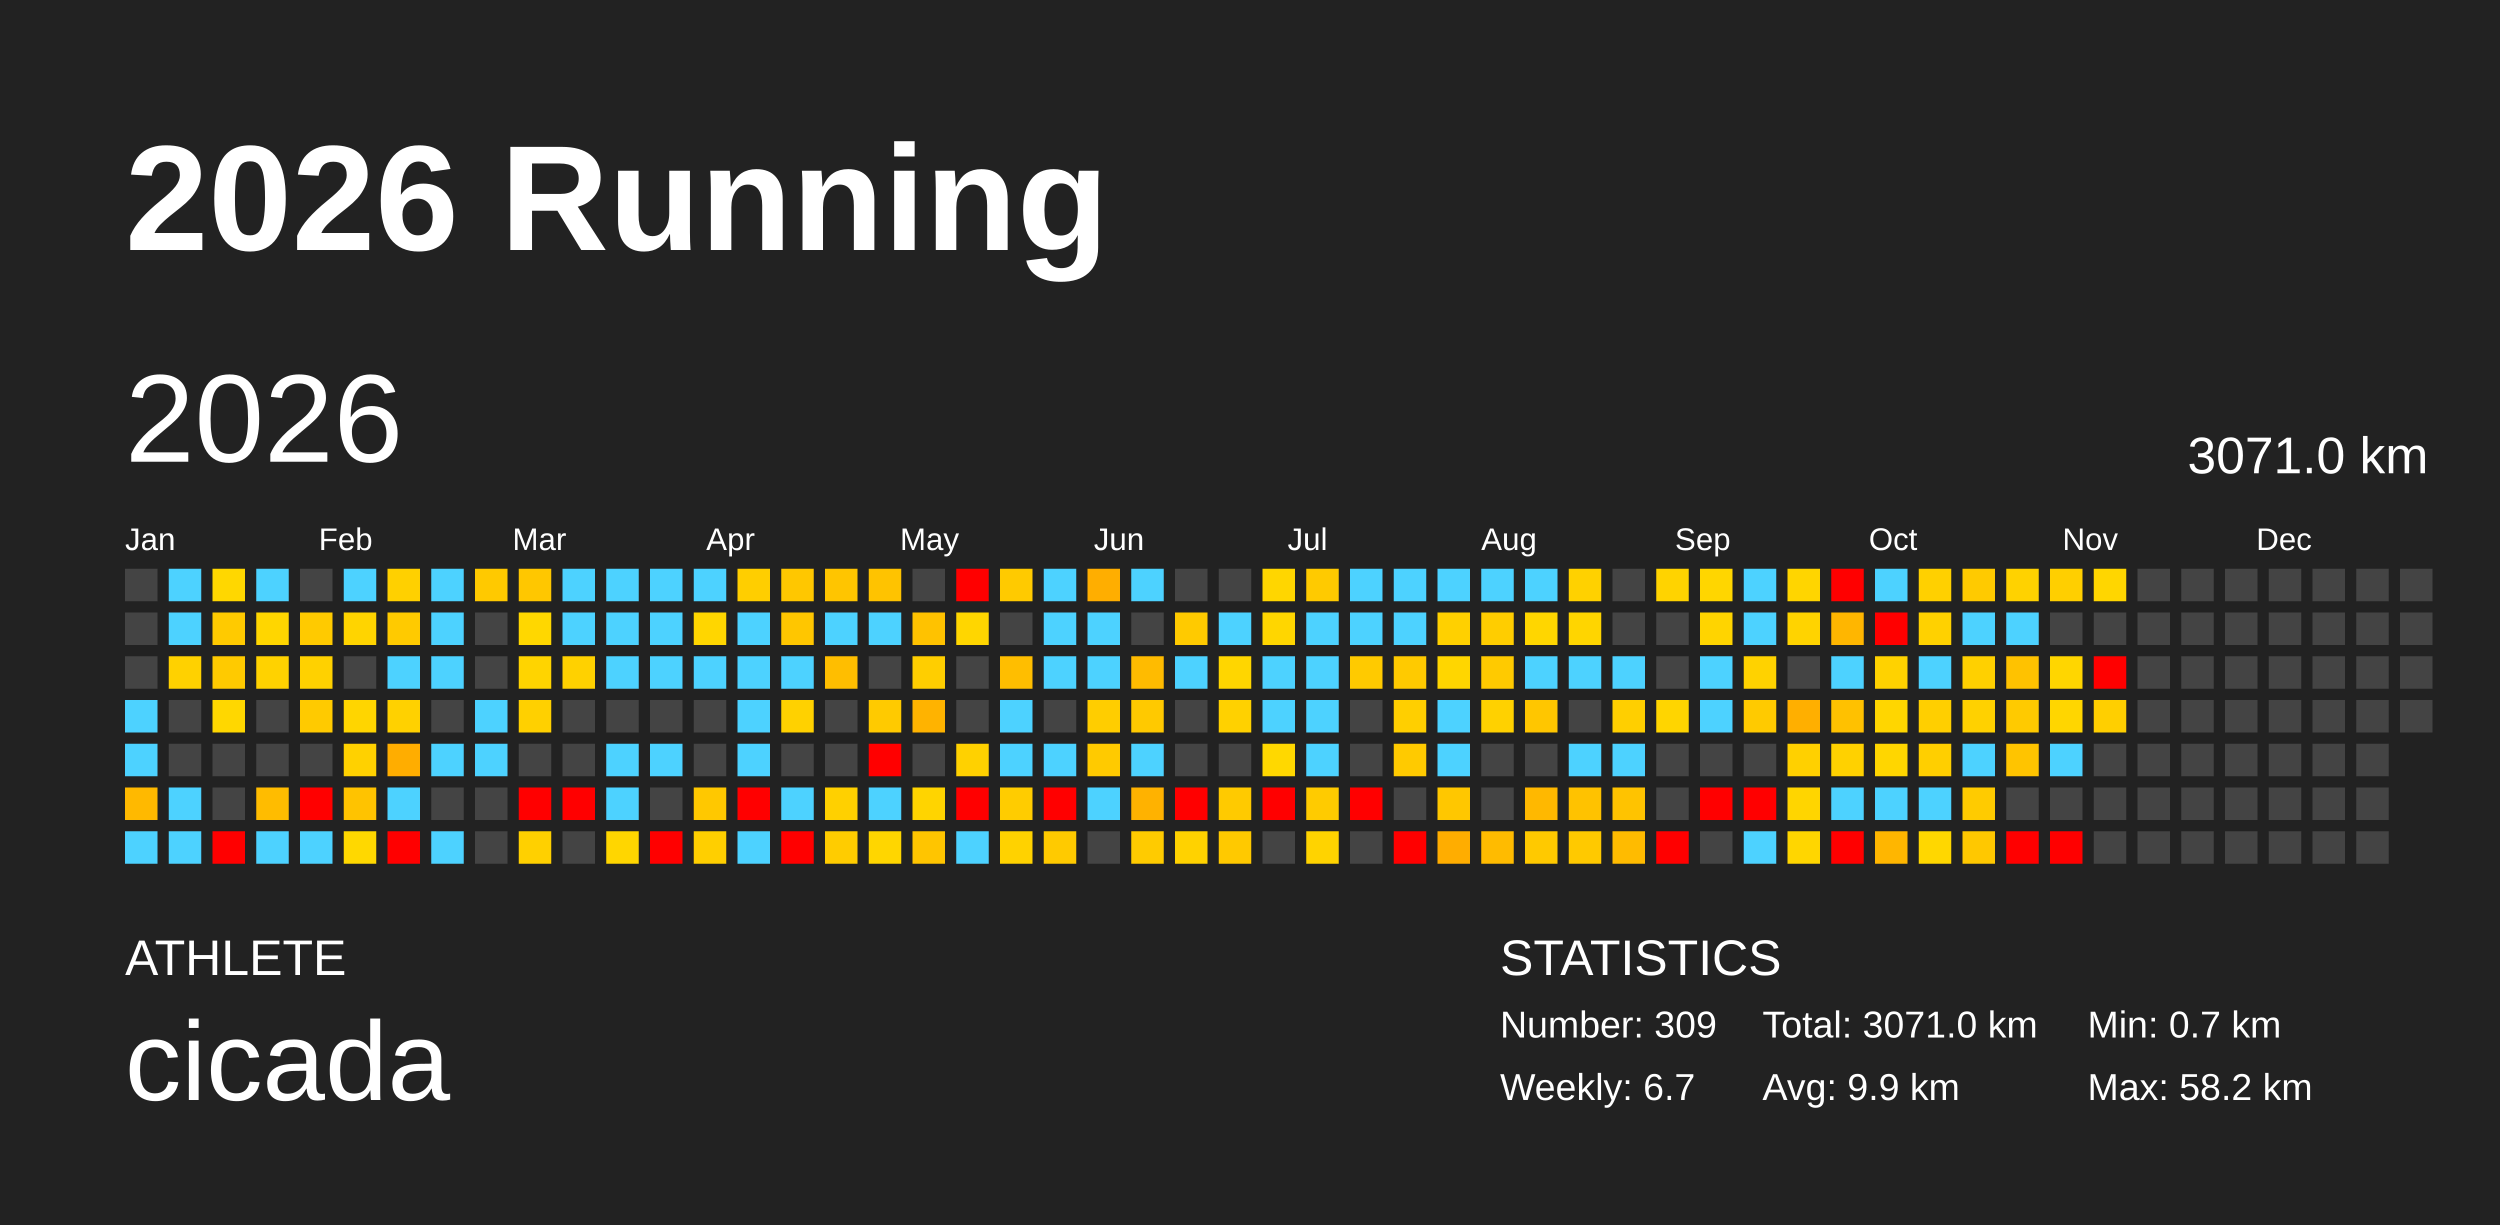
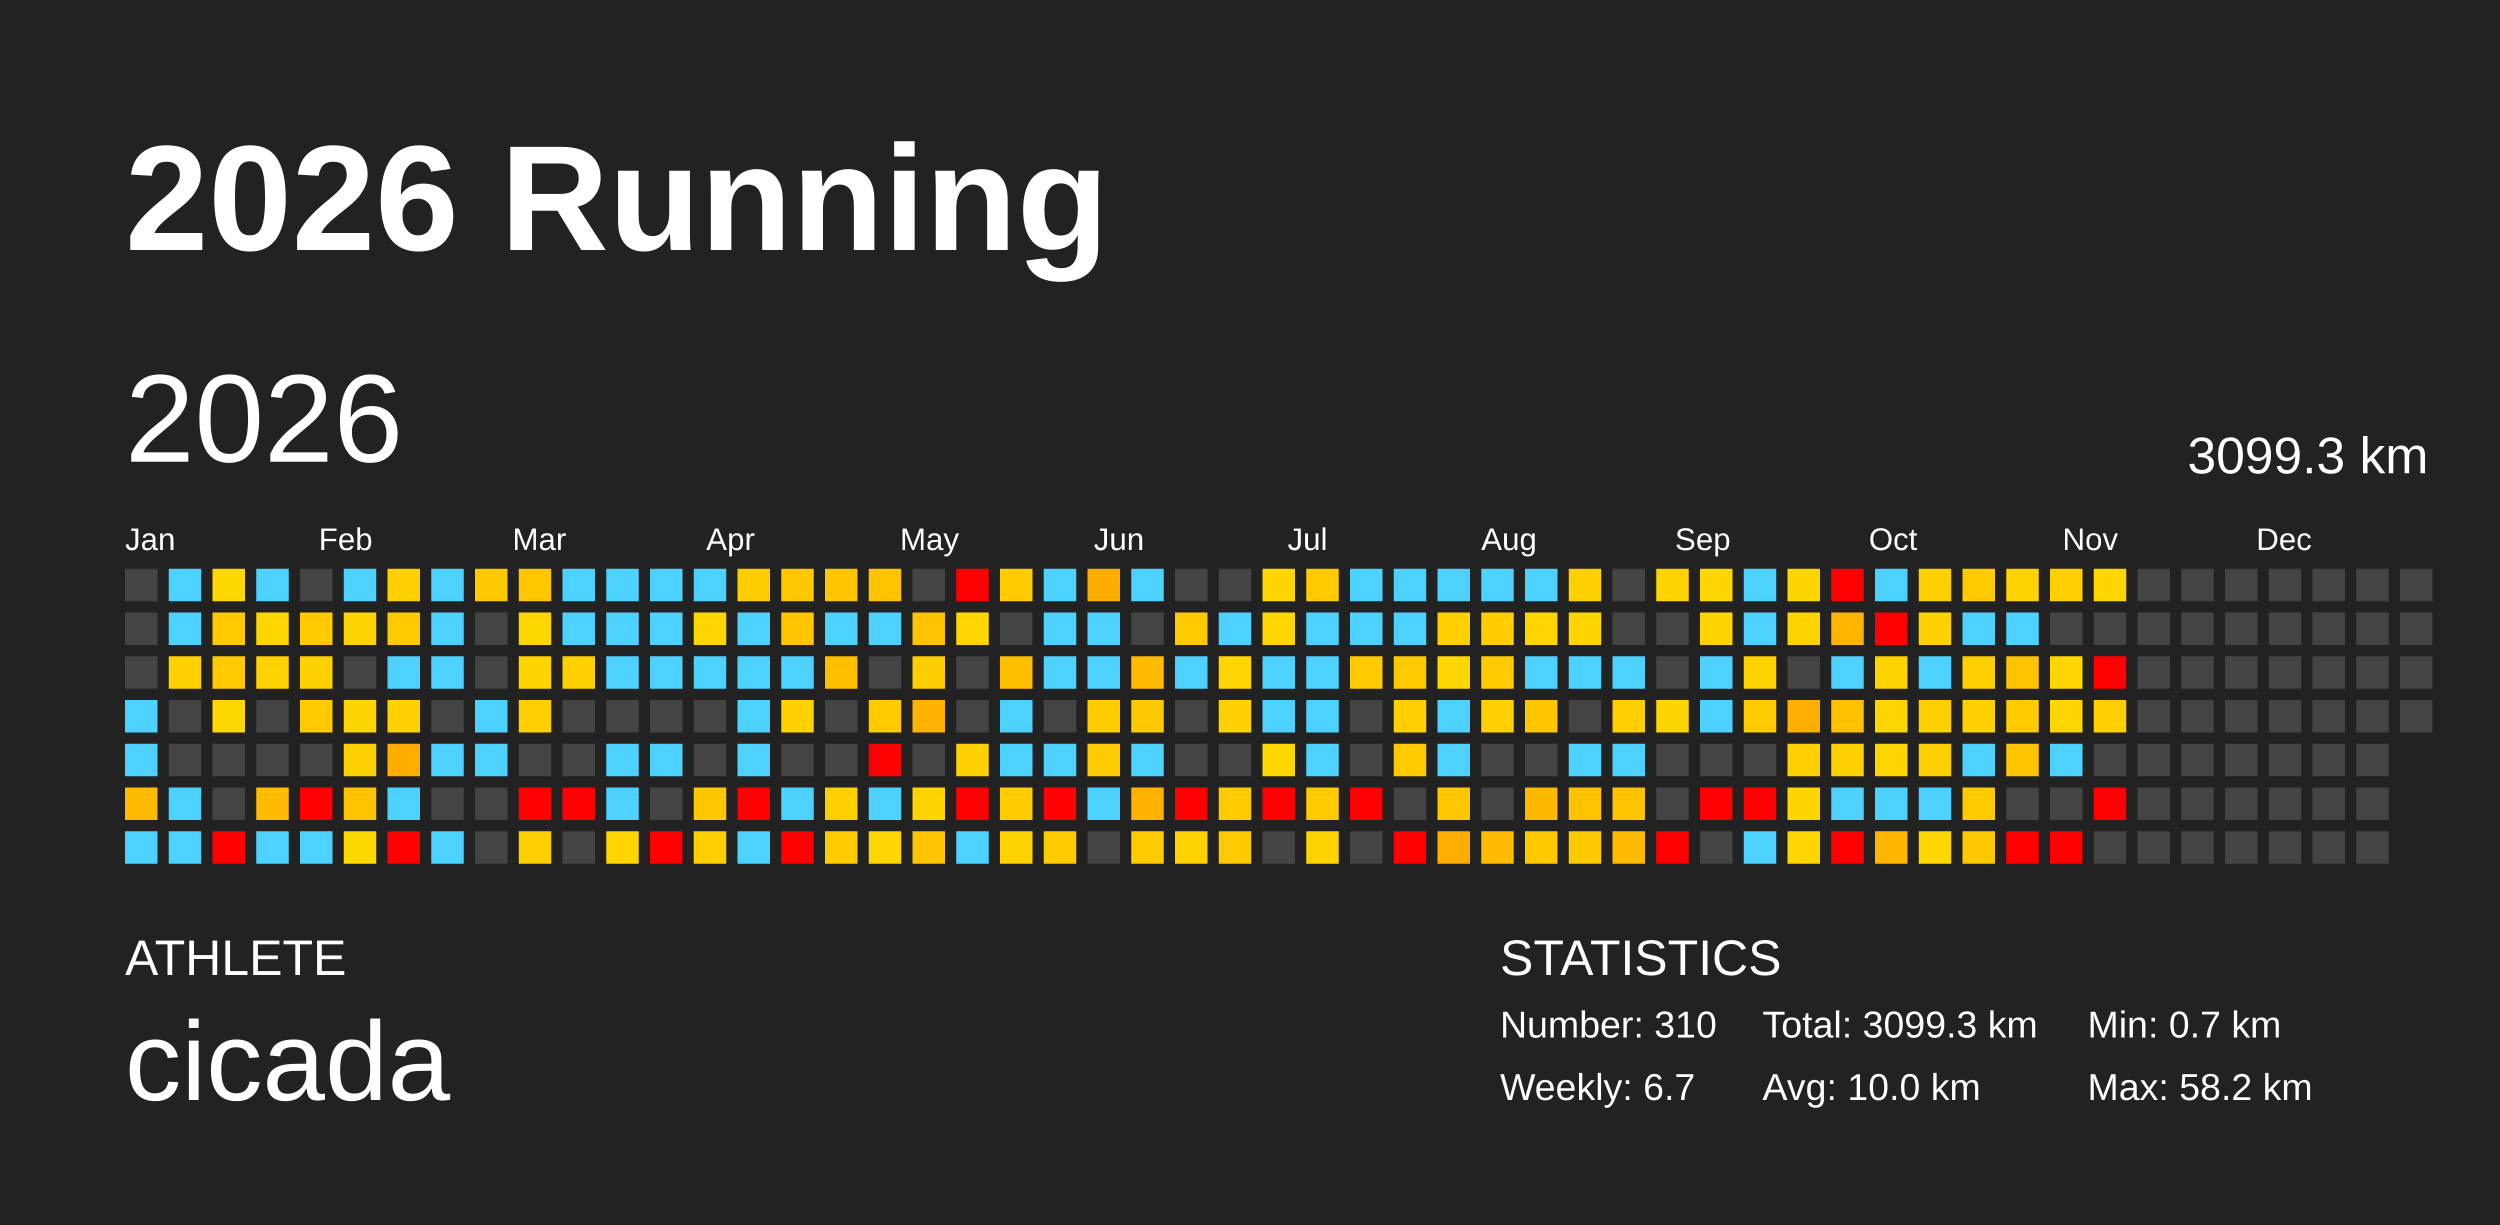
<svg xmlns="http://www.w3.org/2000/svg" baseProfile="full" height="98mm" version="1.1" viewBox="0,0,200,98" width="200mm">
  <defs />
  <rect fill="#222222" height="98" width="200" x="0" y="0" />
  <text fill="#FFFFFF" style="font-size:12px; font-family:Arial; font-weight:bold;" x="10" y="20">2026 Running</text>
  <text fill="#FFFFFF" style="font-size:4px; font-family:Arial" x="10" y="78">ATHLETE</text>
  <text fill="#FFFFFF" style="font-size:9px; font-family:Arial" x="10" y="88">cicada</text>
  <text fill="#FFFFFF" style="font-size:4px; font-family:Arial" x="120" y="78">STATISTICS</text>
-   <text fill="#FFFFFF" style="font-size:3px; font-family:Arial" x="120" y="83">Number: 309</text>
+   <text fill="#FFFFFF" style="font-size:3px; font-family:Arial" x="120" y="83">Number: 310</text>
  <text fill="#FFFFFF" style="font-size:3px; font-family:Arial" x="120" y="88">Weekly: 6.7</text>
-   <text fill="#FFFFFF" style="font-size:3px; font-family:Arial" x="141" y="83">Total: 3071.0 km</text>
-   <text fill="#FFFFFF" style="font-size:3px; font-family:Arial" x="141" y="88">Avg: 9.9 km</text>
+   <text fill="#FFFFFF" style="font-size:3px; font-family:Arial" x="141" y="83">Total: 3099.3 km</text>
+   <text fill="#FFFFFF" style="font-size:3px; font-family:Arial" x="141" y="88">Avg: 10.0 km</text>
  <text fill="#FFFFFF" style="font-size:3px; font-family:Arial" x="167" y="83">Min: 0.7 km</text>
  <text fill="#FFFFFF" style="font-size:3px; font-family:Arial" x="167" y="88">Max: 58.2 km</text>
  <text dominant-baseline="hanging" fill="#FFFFFF" style="font-size:10.0px; font-family:Arial;" x="10" y="30">2026</text>
-   <text dominant-baseline="hanging" fill="#FFFFFF" style="font-size:4.125px; font-family:Arial;" x="175" y="35">3071.0 km</text>
+   <text dominant-baseline="hanging" fill="#FFFFFF" style="font-size:4.125px; font-family:Arial;" x="175" y="35">3099.3 km</text>
  <text fill="#FFFFFF" style="font-size:2.5px; font-family:Arial" x="10.0" y="44">Jan</text>
  <text fill="#FFFFFF" style="font-size:2.5px; font-family:Arial" x="25.5" y="44">Feb</text>
  <text fill="#FFFFFF" style="font-size:2.5px; font-family:Arial" x="41.0" y="44">Mar</text>
  <text fill="#FFFFFF" style="font-size:2.5px; font-family:Arial" x="56.5" y="44">Apr</text>
  <text fill="#FFFFFF" style="font-size:2.5px; font-family:Arial" x="72.0" y="44">May</text>
  <text fill="#FFFFFF" style="font-size:2.5px; font-family:Arial" x="87.5" y="44">Jun</text>
  <text fill="#FFFFFF" style="font-size:2.5px; font-family:Arial" x="103.0" y="44">Jul</text>
  <text fill="#FFFFFF" style="font-size:2.5px; font-family:Arial" x="118.5" y="44">Aug</text>
  <text fill="#FFFFFF" style="font-size:2.5px; font-family:Arial" x="134.0" y="44">Sep</text>
  <text fill="#FFFFFF" style="font-size:2.5px; font-family:Arial" x="149.5" y="44">Oct</text>
  <text fill="#FFFFFF" style="font-size:2.5px; font-family:Arial" x="165.0" y="44">Nov</text>
  <text fill="#FFFFFF" style="font-size:2.5px; font-family:Arial" x="180.5" y="44">Dec</text>
  <rect fill="#444444" height="2.6" width="2.6" x="10.0" y="45.5" />
  <rect fill="#444444" height="2.6" width="2.6" x="10.0" y="49.0" />
  <rect fill="#444444" height="2.6" width="2.6" x="10.0" y="52.5" />
  <rect fill="#4dd2ff" height="2.6" width="2.6" x="10.0" y="56.0" />
  <rect fill="#4dd2ff" height="2.6" width="2.6" x="10.0" y="59.5" />
  <rect fill="#ffb900" height="2.6" width="2.6" x="10.0" y="63.0" />
  <rect fill="#4dd2ff" height="2.6" width="2.6" x="10.0" y="66.5" />
  <rect fill="#4dd2ff" height="2.6" width="2.6" x="13.5" y="45.5" />
  <rect fill="#4dd2ff" height="2.6" width="2.6" x="13.5" y="49.0" />
  <rect fill="#ffd100" height="2.6" width="2.6" x="13.5" y="52.5" />
  <rect fill="#444444" height="2.6" width="2.6" x="13.5" y="56.0" />
  <rect fill="#444444" height="2.6" width="2.6" x="13.5" y="59.5" />
  <rect fill="#4dd2ff" height="2.6" width="2.6" x="13.5" y="63.0" />
  <rect fill="#4dd2ff" height="2.6" width="2.6" x="13.5" y="66.5" />
  <rect fill="#ffd700" height="2.6" width="2.6" x="17.0" y="45.5" />
  <rect fill="#ffca00" height="2.6" width="2.6" x="17.0" y="49.0" />
  <rect fill="#ffca00" height="2.6" width="2.6" x="17.0" y="52.5" />
  <rect fill="#ffd700" height="2.6" width="2.6" x="17.0" y="56.0" />
  <rect fill="#444444" height="2.6" width="2.6" x="17.0" y="59.5" />
  <rect fill="#444444" height="2.6" width="2.6" x="17.0" y="63.0" />
  <rect fill="red" height="2.6" width="2.6" x="17.0" y="66.5" />
  <rect fill="#4dd2ff" height="2.6" width="2.6" x="20.5" y="45.5" />
  <rect fill="#ffd600" height="2.6" width="2.6" x="20.5" y="49.0" />
  <rect fill="#ffd200" height="2.6" width="2.6" x="20.5" y="52.5" />
  <rect fill="#444444" height="2.6" width="2.6" x="20.5" y="56.0" />
  <rect fill="#444444" height="2.6" width="2.6" x="20.5" y="59.5" />
  <rect fill="#ffbc00" height="2.6" width="2.6" x="20.5" y="63.0" />
  <rect fill="#4dd2ff" height="2.6" width="2.6" x="20.5" y="66.5" />
  <rect fill="#444444" height="2.6" width="2.6" x="24.0" y="45.5" />
  <rect fill="#ffca00" height="2.6" width="2.6" x="24.0" y="49.0" />
  <rect fill="#ffd100" height="2.6" width="2.6" x="24.0" y="52.5" />
  <rect fill="#ffca00" height="2.6" width="2.6" x="24.0" y="56.0" />
  <rect fill="#444444" height="2.6" width="2.6" x="24.0" y="59.5" />
  <rect fill="red" height="2.6" width="2.6" x="24.0" y="63.0" />
  <rect fill="#4dd2ff" height="2.6" width="2.6" x="24.0" y="66.5" />
  <rect fill="#4dd2ff" height="2.6" width="2.6" x="27.5" y="45.5" />
  <rect fill="#ffd400" height="2.6" width="2.6" x="27.5" y="49.0" />
  <rect fill="#444444" height="2.6" width="2.6" x="27.5" y="52.5" />
  <rect fill="#ffd500" height="2.6" width="2.6" x="27.5" y="56.0" />
  <rect fill="#ffd100" height="2.6" width="2.6" x="27.5" y="59.5" />
  <rect fill="#ffc300" height="2.6" width="2.6" x="27.5" y="63.0" />
  <rect fill="#ffd800" height="2.6" width="2.6" x="27.5" y="66.5" />
  <rect fill="#ffd000" height="2.6" width="2.6" x="31.0" y="45.5" />
  <rect fill="#ffca00" height="2.6" width="2.6" x="31.0" y="49.0" />
  <rect fill="#4dd2ff" height="2.6" width="2.6" x="31.0" y="52.5" />
  <rect fill="#ffd100" height="2.6" width="2.6" x="31.0" y="56.0" />
  <rect fill="#ffad00" height="2.6" width="2.6" x="31.0" y="59.5" />
  <rect fill="#4dd2ff" height="2.6" width="2.6" x="31.0" y="63.0" />
  <rect fill="red" height="2.6" width="2.6" x="31.0" y="66.5" />
  <rect fill="#4dd2ff" height="2.6" width="2.6" x="34.5" y="45.5" />
  <rect fill="#4dd2ff" height="2.6" width="2.6" x="34.5" y="49.0" />
  <rect fill="#4dd2ff" height="2.6" width="2.6" x="34.5" y="52.5" />
  <rect fill="#444444" height="2.6" width="2.6" x="34.5" y="56.0" />
  <rect fill="#4dd2ff" height="2.6" width="2.6" x="34.5" y="59.5" />
  <rect fill="#444444" height="2.6" width="2.6" x="34.5" y="63.0" />
  <rect fill="#4dd2ff" height="2.6" width="2.6" x="34.5" y="66.5" />
  <rect fill="#ffc900" height="2.6" width="2.6" x="38.0" y="45.5" />
  <rect fill="#444444" height="2.6" width="2.6" x="38.0" y="49.0" />
  <rect fill="#444444" height="2.6" width="2.6" x="38.0" y="52.5" />
  <rect fill="#4dd2ff" height="2.6" width="2.6" x="38.0" y="56.0" />
  <rect fill="#4dd2ff" height="2.6" width="2.6" x="38.0" y="59.5" />
  <rect fill="#444444" height="2.6" width="2.6" x="38.0" y="63.0" />
  <rect fill="#444444" height="2.6" width="2.6" x="38.0" y="66.5" />
  <rect fill="#ffc700" height="2.6" width="2.6" x="41.5" y="45.5" />
  <rect fill="#ffd700" height="2.6" width="2.6" x="41.5" y="49.0" />
  <rect fill="#ffd400" height="2.6" width="2.6" x="41.5" y="52.5" />
  <rect fill="#ffd000" height="2.6" width="2.6" x="41.5" y="56.0" />
  <rect fill="#444444" height="2.6" width="2.6" x="41.5" y="59.5" />
  <rect fill="red" height="2.6" width="2.6" x="41.5" y="63.0" />
  <rect fill="#ffd000" height="2.6" width="2.6" x="41.5" y="66.5" />
  <rect fill="#4dd2ff" height="2.6" width="2.6" x="45.0" y="45.5" />
  <rect fill="#4dd2ff" height="2.6" width="2.6" x="45.0" y="49.0" />
  <rect fill="#ffd100" height="2.6" width="2.6" x="45.0" y="52.5" />
  <rect fill="#444444" height="2.6" width="2.6" x="45.0" y="56.0" />
  <rect fill="#444444" height="2.6" width="2.6" x="45.0" y="59.5" />
  <rect fill="red" height="2.6" width="2.6" x="45.0" y="63.0" />
  <rect fill="#444444" height="2.6" width="2.6" x="45.0" y="66.5" />
  <rect fill="#4dd2ff" height="2.6" width="2.6" x="48.5" y="45.5" />
  <rect fill="#4dd2ff" height="2.6" width="2.6" x="48.5" y="49.0" />
  <rect fill="#4dd2ff" height="2.6" width="2.6" x="48.5" y="52.5" />
  <rect fill="#444444" height="2.6" width="2.6" x="48.5" y="56.0" />
  <rect fill="#4dd2ff" height="2.6" width="2.6" x="48.5" y="59.5" />
  <rect fill="#4dd2ff" height="2.6" width="2.6" x="48.5" y="63.0" />
  <rect fill="#ffd600" height="2.6" width="2.6" x="48.5" y="66.5" />
  <rect fill="#4dd2ff" height="2.6" width="2.6" x="52.0" y="45.5" />
  <rect fill="#4dd2ff" height="2.6" width="2.6" x="52.0" y="49.0" />
  <rect fill="#4dd2ff" height="2.6" width="2.6" x="52.0" y="52.5" />
  <rect fill="#444444" height="2.6" width="2.6" x="52.0" y="56.0" />
  <rect fill="#4dd2ff" height="2.6" width="2.6" x="52.0" y="59.5" />
  <rect fill="#444444" height="2.6" width="2.6" x="52.0" y="63.0" />
  <rect fill="red" height="2.6" width="2.6" x="52.0" y="66.5" />
  <rect fill="#4dd2ff" height="2.6" width="2.6" x="55.5" y="45.5" />
  <rect fill="#ffd600" height="2.6" width="2.6" x="55.5" y="49.0" />
  <rect fill="#4dd2ff" height="2.6" width="2.6" x="55.5" y="52.5" />
  <rect fill="#444444" height="2.6" width="2.6" x="55.5" y="56.0" />
  <rect fill="#444444" height="2.6" width="2.6" x="55.5" y="59.5" />
  <rect fill="#ffc800" height="2.6" width="2.6" x="55.5" y="63.0" />
  <rect fill="#ffcf00" height="2.6" width="2.6" x="55.5" y="66.5" />
  <rect fill="#ffce00" height="2.6" width="2.6" x="59.0" y="45.5" />
  <rect fill="#4dd2ff" height="2.6" width="2.6" x="59.0" y="49.0" />
  <rect fill="#4dd2ff" height="2.6" width="2.6" x="59.0" y="52.5" />
  <rect fill="#4dd2ff" height="2.6" width="2.6" x="59.0" y="56.0" />
  <rect fill="#4dd2ff" height="2.6" width="2.6" x="59.0" y="59.5" />
  <rect fill="red" height="2.6" width="2.6" x="59.0" y="63.0" />
  <rect fill="#4dd2ff" height="2.6" width="2.6" x="59.0" y="66.5" />
  <rect fill="#ffc700" height="2.6" width="2.6" x="62.5" y="45.5" />
  <rect fill="#ffc600" height="2.6" width="2.6" x="62.5" y="49.0" />
  <rect fill="#4dd2ff" height="2.6" width="2.6" x="62.5" y="52.5" />
  <rect fill="#ffd100" height="2.6" width="2.6" x="62.5" y="56.0" />
  <rect fill="#444444" height="2.6" width="2.6" x="62.5" y="59.5" />
  <rect fill="#4dd2ff" height="2.6" width="2.6" x="62.5" y="63.0" />
  <rect fill="red" height="2.6" width="2.6" x="62.5" y="66.5" />
  <rect fill="#ffc500" height="2.6" width="2.6" x="66.0" y="45.5" />
  <rect fill="#4dd2ff" height="2.6" width="2.6" x="66.0" y="49.0" />
  <rect fill="#ffbe00" height="2.6" width="2.6" x="66.0" y="52.5" />
  <rect fill="#444444" height="2.6" width="2.6" x="66.0" y="56.0" />
  <rect fill="#444444" height="2.6" width="2.6" x="66.0" y="59.5" />
  <rect fill="#ffd000" height="2.6" width="2.6" x="66.0" y="63.0" />
  <rect fill="#ffcc00" height="2.6" width="2.6" x="66.0" y="66.5" />
  <rect fill="#ffc300" height="2.6" width="2.6" x="69.5" y="45.5" />
  <rect fill="#4dd2ff" height="2.6" width="2.6" x="69.5" y="49.0" />
  <rect fill="#444444" height="2.6" width="2.6" x="69.5" y="52.5" />
  <rect fill="#ffca00" height="2.6" width="2.6" x="69.5" y="56.0" />
  <rect fill="red" height="2.6" width="2.6" x="69.5" y="59.5" />
  <rect fill="#4dd2ff" height="2.6" width="2.6" x="69.5" y="63.0" />
  <rect fill="#ffd600" height="2.6" width="2.6" x="69.5" y="66.5" />
  <rect fill="#444444" height="2.6" width="2.6" x="73.0" y="45.5" />
  <rect fill="#ffc200" height="2.6" width="2.6" x="73.0" y="49.0" />
  <rect fill="#ffce00" height="2.6" width="2.6" x="73.0" y="52.5" />
  <rect fill="#ffb300" height="2.6" width="2.6" x="73.0" y="56.0" />
  <rect fill="#444444" height="2.6" width="2.6" x="73.0" y="59.5" />
  <rect fill="#ffd400" height="2.6" width="2.6" x="73.0" y="63.0" />
  <rect fill="#ffc500" height="2.6" width="2.6" x="73.0" y="66.5" />
  <rect fill="red" height="2.6" width="2.6" x="76.5" y="45.5" />
  <rect fill="#ffd600" height="2.6" width="2.6" x="76.5" y="49.0" />
  <rect fill="#444444" height="2.6" width="2.6" x="76.5" y="52.5" />
  <rect fill="#444444" height="2.6" width="2.6" x="76.5" y="56.0" />
  <rect fill="#ffd100" height="2.6" width="2.6" x="76.5" y="59.5" />
  <rect fill="red" height="2.6" width="2.6" x="76.5" y="63.0" />
  <rect fill="#4dd2ff" height="2.6" width="2.6" x="76.5" y="66.5" />
  <rect fill="#ffca00" height="2.6" width="2.6" x="80.0" y="45.5" />
  <rect fill="#444444" height="2.6" width="2.6" x="80.0" y="49.0" />
  <rect fill="#ffbe00" height="2.6" width="2.6" x="80.0" y="52.5" />
  <rect fill="#4dd2ff" height="2.6" width="2.6" x="80.0" y="56.0" />
  <rect fill="#4dd2ff" height="2.6" width="2.6" x="80.0" y="59.5" />
  <rect fill="#ffcc00" height="2.6" width="2.6" x="80.0" y="63.0" />
  <rect fill="#ffd200" height="2.6" width="2.6" x="80.0" y="66.5" />
  <rect fill="#4dd2ff" height="2.6" width="2.6" x="83.5" y="45.5" />
  <rect fill="#4dd2ff" height="2.6" width="2.6" x="83.5" y="49.0" />
  <rect fill="#4dd2ff" height="2.6" width="2.6" x="83.5" y="52.5" />
  <rect fill="#444444" height="2.6" width="2.6" x="83.5" y="56.0" />
  <rect fill="#4dd2ff" height="2.6" width="2.6" x="83.5" y="59.5" />
  <rect fill="red" height="2.6" width="2.6" x="83.5" y="63.0" />
  <rect fill="#ffca00" height="2.6" width="2.6" x="83.5" y="66.5" />
  <rect fill="#ffae00" height="2.6" width="2.6" x="87.0" y="45.5" />
  <rect fill="#4dd2ff" height="2.6" width="2.6" x="87.0" y="49.0" />
  <rect fill="#4dd2ff" height="2.6" width="2.6" x="87.0" y="52.5" />
  <rect fill="#ffcd00" height="2.6" width="2.6" x="87.0" y="56.0" />
  <rect fill="#ffca00" height="2.6" width="2.6" x="87.0" y="59.5" />
  <rect fill="#4dd2ff" height="2.6" width="2.6" x="87.0" y="63.0" />
  <rect fill="#444444" height="2.6" width="2.6" x="87.0" y="66.5" />
  <rect fill="#4dd2ff" height="2.6" width="2.6" x="90.5" y="45.5" />
  <rect fill="#444444" height="2.6" width="2.6" x="90.5" y="49.0" />
  <rect fill="#ffbb00" height="2.6" width="2.6" x="90.5" y="52.5" />
  <rect fill="#ffc900" height="2.6" width="2.6" x="90.5" y="56.0" />
  <rect fill="#4dd2ff" height="2.6" width="2.6" x="90.5" y="59.5" />
  <rect fill="#ffb200" height="2.6" width="2.6" x="90.5" y="63.0" />
  <rect fill="#ffcb00" height="2.6" width="2.6" x="90.5" y="66.5" />
  <rect fill="#444444" height="2.6" width="2.6" x="94.0" y="45.5" />
  <rect fill="#ffca00" height="2.6" width="2.6" x="94.0" y="49.0" />
  <rect fill="#4dd2ff" height="2.6" width="2.6" x="94.0" y="52.5" />
  <rect fill="#444444" height="2.6" width="2.6" x="94.0" y="56.0" />
  <rect fill="#444444" height="2.6" width="2.6" x="94.0" y="59.5" />
  <rect fill="red" height="2.6" width="2.6" x="94.0" y="63.0" />
  <rect fill="#ffd200" height="2.6" width="2.6" x="94.0" y="66.5" />
  <rect fill="#444444" height="2.6" width="2.6" x="97.5" y="45.5" />
  <rect fill="#4dd2ff" height="2.6" width="2.6" x="97.5" y="49.0" />
  <rect fill="#ffd600" height="2.6" width="2.6" x="97.5" y="52.5" />
  <rect fill="#ffd100" height="2.6" width="2.6" x="97.5" y="56.0" />
  <rect fill="#444444" height="2.6" width="2.6" x="97.5" y="59.5" />
  <rect fill="#ffca00" height="2.6" width="2.6" x="97.5" y="63.0" />
  <rect fill="#ffc900" height="2.6" width="2.6" x="97.5" y="66.5" />
  <rect fill="#ffd600" height="2.6" width="2.6" x="101.0" y="45.5" />
  <rect fill="#ffd600" height="2.6" width="2.6" x="101.0" y="49.0" />
  <rect fill="#4dd2ff" height="2.6" width="2.6" x="101.0" y="52.5" />
  <rect fill="#4dd2ff" height="2.6" width="2.6" x="101.0" y="56.0" />
  <rect fill="#ffd800" height="2.6" width="2.6" x="101.0" y="59.5" />
  <rect fill="red" height="2.6" width="2.6" x="101.0" y="63.0" />
  <rect fill="#444444" height="2.6" width="2.6" x="101.0" y="66.5" />
  <rect fill="#ffca00" height="2.6" width="2.6" x="104.5" y="45.5" />
  <rect fill="#4dd2ff" height="2.6" width="2.6" x="104.5" y="49.0" />
  <rect fill="#4dd2ff" height="2.6" width="2.6" x="104.5" y="52.5" />
  <rect fill="#4dd2ff" height="2.6" width="2.6" x="104.5" y="56.0" />
  <rect fill="#4dd2ff" height="2.6" width="2.6" x="104.5" y="59.5" />
  <rect fill="#ffcb00" height="2.6" width="2.6" x="104.5" y="63.0" />
  <rect fill="#ffd300" height="2.6" width="2.6" x="104.5" y="66.5" />
  <rect fill="#4dd2ff" height="2.6" width="2.6" x="108.0" y="45.5" />
  <rect fill="#4dd2ff" height="2.6" width="2.6" x="108.0" y="49.0" />
  <rect fill="#ffca00" height="2.6" width="2.6" x="108.0" y="52.5" />
  <rect fill="#444444" height="2.6" width="2.6" x="108.0" y="56.0" />
  <rect fill="#444444" height="2.6" width="2.6" x="108.0" y="59.5" />
  <rect fill="red" height="2.6" width="2.6" x="108.0" y="63.0" />
  <rect fill="#444444" height="2.6" width="2.6" x="108.0" y="66.5" />
  <rect fill="#4dd2ff" height="2.6" width="2.6" x="111.5" y="45.5" />
  <rect fill="#4dd2ff" height="2.6" width="2.6" x="111.5" y="49.0" />
  <rect fill="#ffca00" height="2.6" width="2.6" x="111.5" y="52.5" />
  <rect fill="#ffcf00" height="2.6" width="2.6" x="111.5" y="56.0" />
  <rect fill="#ffca00" height="2.6" width="2.6" x="111.5" y="59.5" />
  <rect fill="#444444" height="2.6" width="2.6" x="111.5" y="63.0" />
  <rect fill="red" height="2.6" width="2.6" x="111.5" y="66.5" />
  <rect fill="#4dd2ff" height="2.6" width="2.6" x="115.0" y="45.5" />
  <rect fill="#ffd000" height="2.6" width="2.6" x="115.0" y="49.0" />
  <rect fill="#ffd600" height="2.6" width="2.6" x="115.0" y="52.5" />
  <rect fill="#4dd2ff" height="2.6" width="2.6" x="115.0" y="56.0" />
  <rect fill="#4dd2ff" height="2.6" width="2.6" x="115.0" y="59.5" />
  <rect fill="#ffc700" height="2.6" width="2.6" x="115.0" y="63.0" />
  <rect fill="#ffad00" height="2.6" width="2.6" x="115.0" y="66.5" />
  <rect fill="#4dd2ff" height="2.6" width="2.6" x="118.5" y="45.5" />
  <rect fill="#ffcd00" height="2.6" width="2.6" x="118.5" y="49.0" />
  <rect fill="#ffca00" height="2.6" width="2.6" x="118.5" y="52.5" />
  <rect fill="#ffd100" height="2.6" width="2.6" x="118.5" y="56.0" />
  <rect fill="#444444" height="2.6" width="2.6" x="118.5" y="59.5" />
  <rect fill="#444444" height="2.6" width="2.6" x="118.5" y="63.0" />
  <rect fill="#ffbb00" height="2.6" width="2.6" x="118.5" y="66.5" />
  <rect fill="#4dd2ff" height="2.6" width="2.6" x="122.0" y="45.5" />
  <rect fill="#ffd600" height="2.6" width="2.6" x="122.0" y="49.0" />
  <rect fill="#4dd2ff" height="2.6" width="2.6" x="122.0" y="52.5" />
  <rect fill="#ffc600" height="2.6" width="2.6" x="122.0" y="56.0" />
  <rect fill="#444444" height="2.6" width="2.6" x="122.0" y="59.5" />
  <rect fill="#ffb800" height="2.6" width="2.6" x="122.0" y="63.0" />
  <rect fill="#ffc900" height="2.6" width="2.6" x="122.0" y="66.5" />
  <rect fill="#ffd100" height="2.6" width="2.6" x="125.5" y="45.5" />
  <rect fill="#ffd500" height="2.6" width="2.6" x="125.5" y="49.0" />
  <rect fill="#4dd2ff" height="2.6" width="2.6" x="125.5" y="52.5" />
  <rect fill="#444444" height="2.6" width="2.6" x="125.5" y="56.0" />
  <rect fill="#4dd2ff" height="2.6" width="2.6" x="125.5" y="59.5" />
  <rect fill="#ffc200" height="2.6" width="2.6" x="125.5" y="63.0" />
  <rect fill="#ffc900" height="2.6" width="2.6" x="125.5" y="66.5" />
  <rect fill="#444444" height="2.6" width="2.6" x="129.0" y="45.5" />
  <rect fill="#444444" height="2.6" width="2.6" x="129.0" y="49.0" />
  <rect fill="#4dd2ff" height="2.6" width="2.6" x="129.0" y="52.5" />
  <rect fill="#ffcf00" height="2.6" width="2.6" x="129.0" y="56.0" />
  <rect fill="#4dd2ff" height="2.6" width="2.6" x="129.0" y="59.5" />
  <rect fill="#ffc300" height="2.6" width="2.6" x="129.0" y="63.0" />
  <rect fill="#ffbb00" height="2.6" width="2.6" x="129.0" y="66.5" />
  <rect fill="#ffd300" height="2.6" width="2.6" x="132.5" y="45.5" />
  <rect fill="#444444" height="2.6" width="2.6" x="132.5" y="49.0" />
  <rect fill="#444444" height="2.6" width="2.6" x="132.5" y="52.5" />
  <rect fill="#ffd500" height="2.6" width="2.6" x="132.5" y="56.0" />
  <rect fill="#444444" height="2.6" width="2.6" x="132.5" y="59.5" />
  <rect fill="#444444" height="2.6" width="2.6" x="132.5" y="63.0" />
  <rect fill="red" height="2.6" width="2.6" x="132.5" y="66.5" />
  <rect fill="#ffd600" height="2.6" width="2.6" x="136.0" y="45.5" />
  <rect fill="#ffd400" height="2.6" width="2.6" x="136.0" y="49.0" />
  <rect fill="#4dd2ff" height="2.6" width="2.6" x="136.0" y="52.5" />
  <rect fill="#4dd2ff" height="2.6" width="2.6" x="136.0" y="56.0" />
  <rect fill="#444444" height="2.6" width="2.6" x="136.0" y="59.5" />
  <rect fill="red" height="2.6" width="2.6" x="136.0" y="63.0" />
  <rect fill="#444444" height="2.6" width="2.6" x="136.0" y="66.5" />
  <rect fill="#4dd2ff" height="2.6" width="2.6" x="139.5" y="45.5" />
  <rect fill="#4dd2ff" height="2.6" width="2.6" x="139.5" y="49.0" />
  <rect fill="#ffd200" height="2.6" width="2.6" x="139.5" y="52.5" />
  <rect fill="#ffca00" height="2.6" width="2.6" x="139.5" y="56.0" />
  <rect fill="#444444" height="2.6" width="2.6" x="139.5" y="59.5" />
  <rect fill="red" height="2.6" width="2.6" x="139.5" y="63.0" />
  <rect fill="#4dd2ff" height="2.6" width="2.6" x="139.5" y="66.5" />
  <rect fill="#ffd500" height="2.6" width="2.6" x="143.0" y="45.5" />
  <rect fill="#ffd300" height="2.6" width="2.6" x="143.0" y="49.0" />
  <rect fill="#444444" height="2.6" width="2.6" x="143.0" y="52.5" />
  <rect fill="#ffaf00" height="2.6" width="2.6" x="143.0" y="56.0" />
  <rect fill="#ffd000" height="2.6" width="2.6" x="143.0" y="59.5" />
  <rect fill="#ffd500" height="2.6" width="2.6" x="143.0" y="63.0" />
  <rect fill="#ffd600" height="2.6" width="2.6" x="143.0" y="66.5" />
  <rect fill="red" height="2.6" width="2.6" x="146.5" y="45.5" />
  <rect fill="#ffb600" height="2.6" width="2.6" x="146.5" y="49.0" />
  <rect fill="#4dd2ff" height="2.6" width="2.6" x="146.5" y="52.5" />
  <rect fill="#ffc100" height="2.6" width="2.6" x="146.5" y="56.0" />
  <rect fill="#ffd100" height="2.6" width="2.6" x="146.5" y="59.5" />
  <rect fill="#4dd2ff" height="2.6" width="2.6" x="146.5" y="63.0" />
  <rect fill="red" height="2.6" width="2.6" x="146.5" y="66.5" />
  <rect fill="#4dd2ff" height="2.6" width="2.6" x="150.0" y="45.5" />
  <rect fill="red" height="2.6" width="2.6" x="150.0" y="49.0" />
  <rect fill="#ffd200" height="2.6" width="2.6" x="150.0" y="52.5" />
  <rect fill="#ffd600" height="2.6" width="2.6" x="150.0" y="56.0" />
  <rect fill="#ffd600" height="2.6" width="2.6" x="150.0" y="59.5" />
  <rect fill="#4dd2ff" height="2.6" width="2.6" x="150.0" y="63.0" />
  <rect fill="#ffb600" height="2.6" width="2.6" x="150.0" y="66.5" />
  <rect fill="#ffd000" height="2.6" width="2.6" x="153.5" y="45.5" />
  <rect fill="#ffd100" height="2.6" width="2.6" x="153.5" y="49.0" />
  <rect fill="#4dd2ff" height="2.6" width="2.6" x="153.5" y="52.5" />
  <rect fill="#ffcf00" height="2.6" width="2.6" x="153.5" y="56.0" />
  <rect fill="#ffcf00" height="2.6" width="2.6" x="153.5" y="59.5" />
  <rect fill="#4dd2ff" height="2.6" width="2.6" x="153.5" y="63.0" />
  <rect fill="#ffd700" height="2.6" width="2.6" x="153.5" y="66.5" />
  <rect fill="#ffca00" height="2.6" width="2.6" x="157.0" y="45.5" />
  <rect fill="#4dd2ff" height="2.6" width="2.6" x="157.0" y="49.0" />
  <rect fill="#ffd000" height="2.6" width="2.6" x="157.0" y="52.5" />
  <rect fill="#ffd100" height="2.6" width="2.6" x="157.0" y="56.0" />
  <rect fill="#4dd2ff" height="2.6" width="2.6" x="157.0" y="59.5" />
  <rect fill="#ffcb00" height="2.6" width="2.6" x="157.0" y="63.0" />
  <rect fill="#ffc800" height="2.6" width="2.6" x="157.0" y="66.5" />
  <rect fill="#ffd200" height="2.6" width="2.6" x="160.5" y="45.5" />
  <rect fill="#4dd2ff" height="2.6" width="2.6" x="160.5" y="49.0" />
  <rect fill="#ffc200" height="2.6" width="2.6" x="160.5" y="52.5" />
  <rect fill="#ffca00" height="2.6" width="2.6" x="160.5" y="56.0" />
  <rect fill="#ffc400" height="2.6" width="2.6" x="160.5" y="59.5" />
  <rect fill="#444444" height="2.6" width="2.6" x="160.5" y="63.0" />
  <rect fill="red" height="2.6" width="2.6" x="160.5" y="66.5" />
  <rect fill="#ffcf00" height="2.6" width="2.6" x="164.0" y="45.5" />
  <rect fill="#444444" height="2.6" width="2.6" x="164.0" y="49.0" />
  <rect fill="#ffd600" height="2.6" width="2.6" x="164.0" y="52.5" />
  <rect fill="#ffd600" height="2.6" width="2.6" x="164.0" y="56.0" />
  <rect fill="#4dd2ff" height="2.6" width="2.6" x="164.0" y="59.5" />
  <rect fill="#444444" height="2.6" width="2.6" x="164.0" y="63.0" />
  <rect fill="red" height="2.6" width="2.6" x="164.0" y="66.5" />
  <rect fill="#ffd600" height="2.6" width="2.6" x="167.5" y="45.5" />
  <rect fill="#444444" height="2.6" width="2.6" x="167.5" y="49.0" />
  <rect fill="red" height="2.6" width="2.6" x="167.5" y="52.5" />
  <rect fill="#ffcf00" height="2.6" width="2.6" x="167.5" y="56.0" />
  <rect fill="#444444" height="2.6" width="2.6" x="167.5" y="59.5" />
-   <rect fill="#444444" height="2.6" width="2.6" x="167.5" y="63.0" />
+   <rect fill="red" height="2.6" width="2.6" x="167.5" y="63.0" />
  <rect fill="#444444" height="2.6" width="2.6" x="167.5" y="66.5" />
  <rect fill="#444444" height="2.6" width="2.6" x="171.0" y="45.5" />
  <rect fill="#444444" height="2.6" width="2.6" x="171.0" y="49.0" />
  <rect fill="#444444" height="2.6" width="2.6" x="171.0" y="52.5" />
  <rect fill="#444444" height="2.6" width="2.6" x="171.0" y="56.0" />
  <rect fill="#444444" height="2.6" width="2.6" x="171.0" y="59.5" />
  <rect fill="#444444" height="2.6" width="2.6" x="171.0" y="63.0" />
  <rect fill="#444444" height="2.6" width="2.6" x="171.0" y="66.5" />
  <rect fill="#444444" height="2.6" width="2.6" x="174.5" y="45.5" />
  <rect fill="#444444" height="2.6" width="2.6" x="174.5" y="49.0" />
  <rect fill="#444444" height="2.6" width="2.6" x="174.5" y="52.5" />
  <rect fill="#444444" height="2.6" width="2.6" x="174.5" y="56.0" />
  <rect fill="#444444" height="2.6" width="2.6" x="174.5" y="59.5" />
  <rect fill="#444444" height="2.6" width="2.6" x="174.5" y="63.0" />
  <rect fill="#444444" height="2.6" width="2.6" x="174.5" y="66.5" />
  <rect fill="#444444" height="2.6" width="2.6" x="178.0" y="45.5" />
  <rect fill="#444444" height="2.6" width="2.6" x="178.0" y="49.0" />
  <rect fill="#444444" height="2.6" width="2.6" x="178.0" y="52.5" />
  <rect fill="#444444" height="2.6" width="2.6" x="178.0" y="56.0" />
  <rect fill="#444444" height="2.6" width="2.6" x="178.0" y="59.5" />
  <rect fill="#444444" height="2.6" width="2.6" x="178.0" y="63.0" />
  <rect fill="#444444" height="2.6" width="2.6" x="178.0" y="66.5" />
  <rect fill="#444444" height="2.6" width="2.6" x="181.5" y="45.5" />
  <rect fill="#444444" height="2.6" width="2.6" x="181.5" y="49.0" />
  <rect fill="#444444" height="2.6" width="2.6" x="181.5" y="52.5" />
  <rect fill="#444444" height="2.6" width="2.6" x="181.5" y="56.0" />
  <rect fill="#444444" height="2.6" width="2.6" x="181.5" y="59.5" />
  <rect fill="#444444" height="2.6" width="2.6" x="181.5" y="63.0" />
  <rect fill="#444444" height="2.6" width="2.6" x="181.5" y="66.5" />
  <rect fill="#444444" height="2.6" width="2.6" x="185.0" y="45.5" />
  <rect fill="#444444" height="2.6" width="2.6" x="185.0" y="49.0" />
  <rect fill="#444444" height="2.6" width="2.6" x="185.0" y="52.5" />
  <rect fill="#444444" height="2.6" width="2.6" x="185.0" y="56.0" />
  <rect fill="#444444" height="2.6" width="2.6" x="185.0" y="59.5" />
  <rect fill="#444444" height="2.6" width="2.6" x="185.0" y="63.0" />
  <rect fill="#444444" height="2.6" width="2.6" x="185.0" y="66.5" />
  <rect fill="#444444" height="2.6" width="2.6" x="188.5" y="45.5" />
  <rect fill="#444444" height="2.6" width="2.6" x="188.5" y="49.0" />
  <rect fill="#444444" height="2.6" width="2.6" x="188.5" y="52.5" />
  <rect fill="#444444" height="2.6" width="2.6" x="188.5" y="56.0" />
  <rect fill="#444444" height="2.6" width="2.6" x="188.5" y="59.5" />
  <rect fill="#444444" height="2.6" width="2.6" x="188.5" y="63.0" />
  <rect fill="#444444" height="2.6" width="2.6" x="188.5" y="66.5" />
  <rect fill="#444444" height="2.6" width="2.6" x="192.0" y="45.5" />
  <rect fill="#444444" height="2.6" width="2.6" x="192.0" y="49.0" />
  <rect fill="#444444" height="2.6" width="2.6" x="192.0" y="52.5" />
  <rect fill="#444444" height="2.6" width="2.6" x="192.0" y="56.0" />
</svg>
